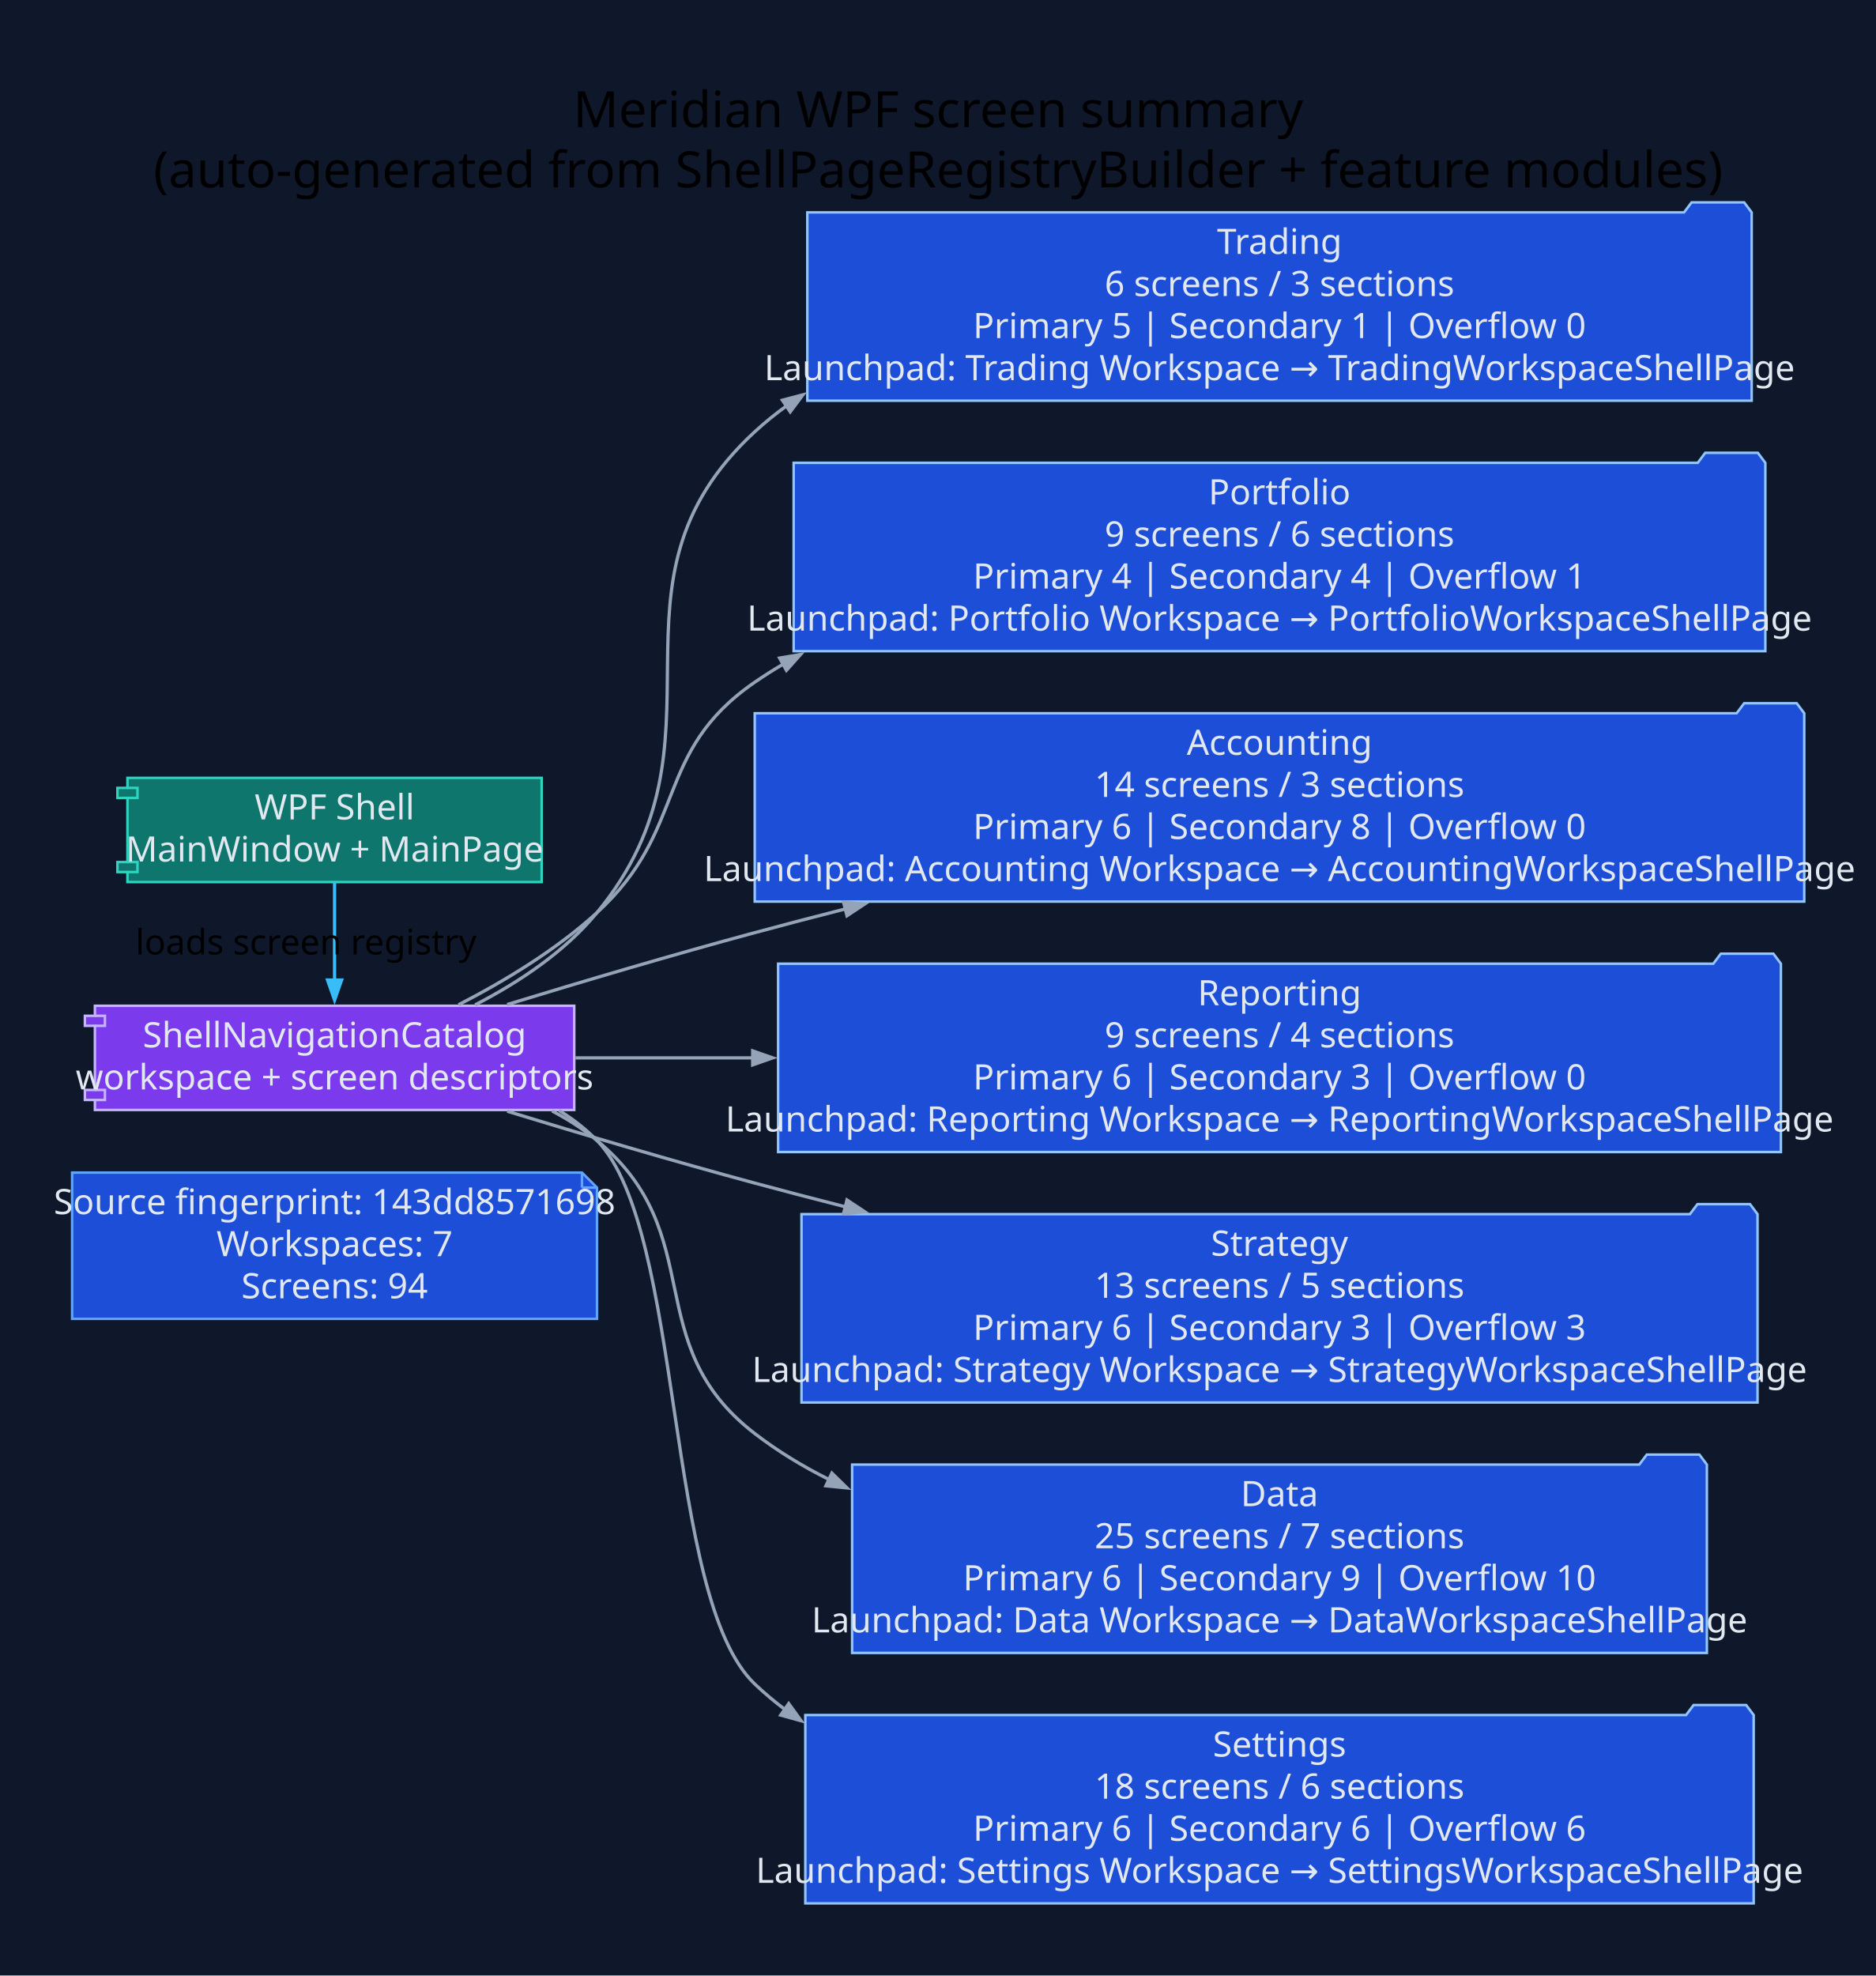
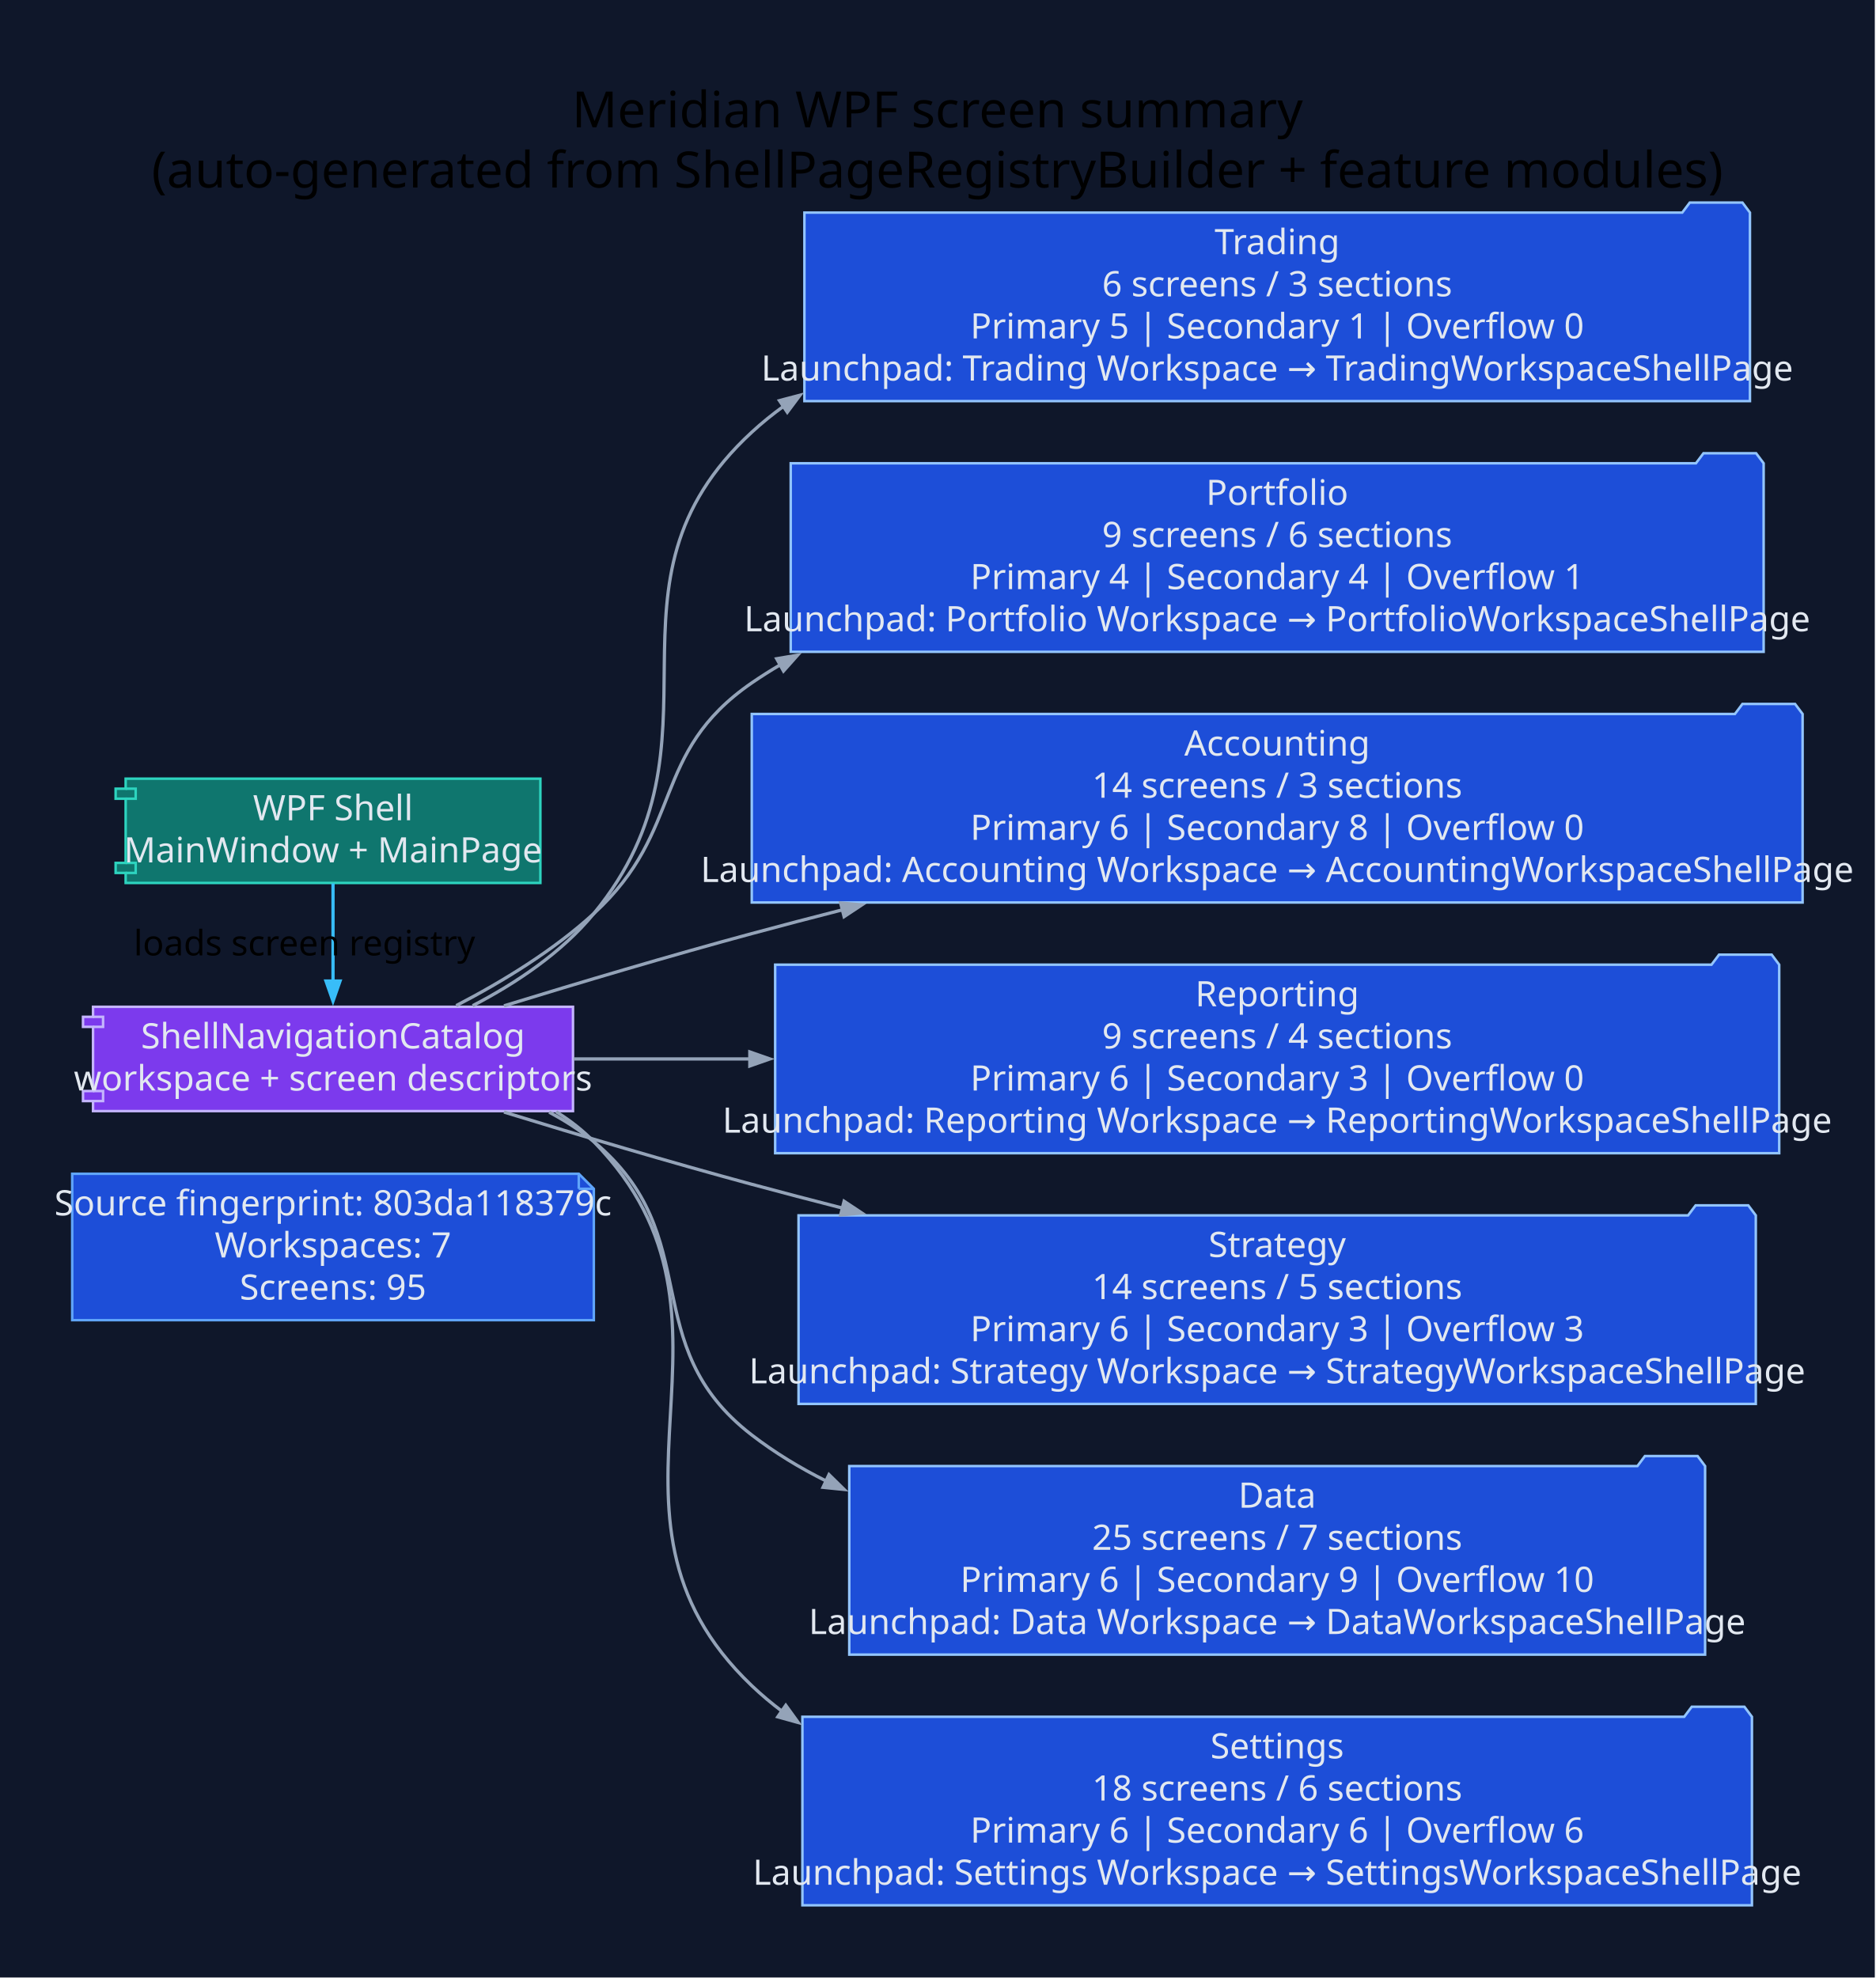
- <svg xmlns="http://www.w3.org/2000/svg" width="749pt" height="789pt" viewBox="0.00 0.00 749.00 789.00">
+ <svg xmlns="http://www.w3.org/2000/svg" width="748pt" height="789pt" viewBox="0.00 0.00 748.00 789.00">
  <g id="graph0" class="graph" transform="scale(1 1) rotate(0) translate(28.8 760)">
-     <polygon fill="#0f172a" stroke="none" points="-28.8,28.8 -28.8,-760 720.58,-760 720.58,28.8 -28.8,28.8" />
-     <text xml:space="preserve" text-anchor="middle" x="345.89" y="-709.2" font-family="Segoe UI" font-size="20.00">Meridian WPF screen summary</text>
-     <text xml:space="preserve" text-anchor="middle" x="345.89" y="-685.2" font-family="Segoe UI" font-size="20.00">(auto-generated from ShellPageRegistryBuilder + feature modules)</text>
+     <polygon fill="#0f172a" stroke="none" points="-28.8,28.8 -28.8,-760 719.01,-760 719.01,28.8 -28.8,28.8" />
+     <text xml:space="preserve" text-anchor="middle" x="345.1" y="-709.2" font-family="Segoe UI" font-size="20.00">Meridian WPF screen summary</text>
+     <text xml:space="preserve" text-anchor="middle" x="345.1" y="-685.2" font-family="Segoe UI" font-size="20.00">(auto-generated from ShellPageRegistryBuilder + feature modules)</text>
    <g id="node1" class="node">
-       <polygon fill="#1d4ed8" stroke="#60a5fa" points="203.63,-291.8 0,-291.8 0,-233.4 209.63,-233.4 209.63,-285.8 203.63,-291.8" />
-       <polyline fill="none" stroke="#60a5fa" points="203.63,-291.8 203.63,-285.8" />
-       <polyline fill="none" stroke="#60a5fa" points="209.63,-285.8 203.63,-285.8" />
-       <text xml:space="preserve" text-anchor="middle" x="104.82" y="-275.2" font-family="Segoe UI" font-size="14.00" fill="#e2e8f0">Source fingerprint: 143dd8571698</text>
-       <text xml:space="preserve" text-anchor="middle" x="104.82" y="-258.4" font-family="Segoe UI" font-size="14.00" fill="#e2e8f0">Workspaces: 7</text>
-       <text xml:space="preserve" text-anchor="middle" x="104.82" y="-241.6" font-family="Segoe UI" font-size="14.00" fill="#e2e8f0">Screens: 94</text>
+       <polygon fill="#1d4ed8" stroke="#60a5fa" points="202.06,-291.8 0,-291.8 0,-233.4 208.06,-233.4 208.06,-285.8 202.06,-291.8" />
+       <polyline fill="none" stroke="#60a5fa" points="202.06,-291.8 202.06,-285.8" />
+       <polyline fill="none" stroke="#60a5fa" points="208.06,-285.8 202.06,-285.8" />
+       <text xml:space="preserve" text-anchor="middle" x="104.03" y="-275.2" font-family="Segoe UI" font-size="14.00" fill="#e2e8f0">Source fingerprint: 803da118379c</text>
+       <text xml:space="preserve" text-anchor="middle" x="104.03" y="-258.4" font-family="Segoe UI" font-size="14.00" fill="#e2e8f0">Workspaces: 7</text>
+       <text xml:space="preserve" text-anchor="middle" x="104.03" y="-241.6" font-family="Segoe UI" font-size="14.00" fill="#e2e8f0">Screens: 95</text>
    </g>
    <g id="node2" class="node">
-       <polygon fill="#0f766e" stroke="#2dd4bf" points="187.53,-449.4 22.1,-449.4 22.1,-445.4 18.1,-445.4 18.1,-441.4 22.1,-441.4 22.1,-415.8 18.1,-415.8 18.1,-411.8 22.1,-411.8 22.1,-407.8 187.53,-407.8 187.53,-449.4" />
-       <polyline fill="none" stroke="#2dd4bf" points="22.1,-445.4 26.1,-445.4 26.1,-441.4 22.1,-441.4" />
-       <polyline fill="none" stroke="#2dd4bf" points="22.1,-415.8 26.1,-415.8 26.1,-411.8 22.1,-411.8" />
-       <text xml:space="preserve" text-anchor="middle" x="104.82" y="-432.8" font-family="Segoe UI" font-size="14.00" fill="#e2e8f0">WPF Shell</text>
-       <text xml:space="preserve" text-anchor="middle" x="104.82" y="-416" font-family="Segoe UI" font-size="14.00" fill="#e2e8f0">MainWindow + MainPage</text>
+       <polygon fill="#0f766e" stroke="#2dd4bf" points="186.74,-449.4 21.32,-449.4 21.32,-445.4 17.32,-445.4 17.32,-441.4 21.32,-441.4 21.32,-415.8 17.32,-415.8 17.32,-411.8 21.32,-411.8 21.32,-407.8 186.74,-407.8 186.74,-449.4" />
+       <polyline fill="none" stroke="#2dd4bf" points="21.32,-445.4 25.32,-445.4 25.32,-441.4 21.32,-441.4" />
+       <polyline fill="none" stroke="#2dd4bf" points="21.32,-415.8 25.32,-415.8 25.32,-411.8 21.32,-411.8" />
+       <text xml:space="preserve" text-anchor="middle" x="104.03" y="-432.8" font-family="Segoe UI" font-size="14.00" fill="#e2e8f0">WPF Shell</text>
+       <text xml:space="preserve" text-anchor="middle" x="104.03" y="-416" font-family="Segoe UI" font-size="14.00" fill="#e2e8f0">MainWindow + MainPage</text>
    </g>
    <g id="node3" class="node">
-       <polygon fill="#7c3aed" stroke="#c4b5fd" points="200.54,-358.4 9.1,-358.4 9.1,-354.4 5.1,-354.4 5.1,-350.4 9.1,-350.4 9.1,-324.8 5.1,-324.8 5.1,-320.8 9.1,-320.8 9.1,-316.8 200.54,-316.8 200.54,-358.4" />
-       <polyline fill="none" stroke="#c4b5fd" points="9.1,-354.4 13.1,-354.4 13.1,-350.4 9.1,-350.4" />
-       <polyline fill="none" stroke="#c4b5fd" points="9.1,-324.8 13.1,-324.8 13.1,-320.8 9.1,-320.8" />
-       <text xml:space="preserve" text-anchor="middle" x="104.82" y="-341.8" font-family="Segoe UI" font-size="14.00" fill="#e2e8f0">ShellNavigationCatalog</text>
-       <text xml:space="preserve" text-anchor="middle" x="104.82" y="-325" font-family="Segoe UI" font-size="14.00" fill="#e2e8f0">workspace + screen descriptors</text>
+       <polygon fill="#7c3aed" stroke="#c4b5fd" points="199.75,-358.4 8.31,-358.4 8.31,-354.4 4.31,-354.4 4.31,-350.4 8.31,-350.4 8.31,-324.8 4.31,-324.8 4.31,-320.8 8.31,-320.8 8.31,-316.8 199.75,-316.8 199.75,-358.4" />
+       <polyline fill="none" stroke="#c4b5fd" points="8.31,-354.4 12.31,-354.4 12.31,-350.4 8.31,-350.4" />
+       <polyline fill="none" stroke="#c4b5fd" points="8.31,-324.8 12.31,-324.8 12.31,-320.8 8.31,-320.8" />
+       <text xml:space="preserve" text-anchor="middle" x="104.03" y="-341.8" font-family="Segoe UI" font-size="14.00" fill="#e2e8f0">ShellNavigationCatalog</text>
+       <text xml:space="preserve" text-anchor="middle" x="104.03" y="-325" font-family="Segoe UI" font-size="14.00" fill="#e2e8f0">workspace + screen descriptors</text>
    </g>
    <g id="edge1" class="edge">
-       <path fill="none" stroke="#38bdf8" stroke-width="1.3" d="M104.82,-407.61C104.82,-396.03 104.82,-381.43 104.82,-368.56" />
-       <polygon fill="#38bdf8" stroke="#38bdf8" stroke-width="1.3" points="107.62,-368.67 104.82,-360.67 102.02,-368.67 107.62,-368.67" />
-       <text xml:space="preserve" text-anchor="middle" x="93.42" y="-378.9" font-family="Segoe UI" font-size="14.00">loads screen registry</text>
+       <path fill="none" stroke="#38bdf8" stroke-width="1.3" d="M104.03,-407.61C104.03,-396.03 104.03,-381.43 104.03,-368.56" />
+       <polygon fill="#38bdf8" stroke="#38bdf8" stroke-width="1.3" points="106.83,-368.67 104.03,-360.67 101.23,-368.67 106.83,-368.67" />
+       <text xml:space="preserve" text-anchor="middle" x="92.63" y="-378.9" font-family="Segoe UI" font-size="14.00">loads screen registry</text>
    </g>
    <g id="node4" class="node">
-       <polygon fill="#1d4ed8" stroke="#93c5fd" points="670.78,-675.2 667.78,-679.2 646.78,-679.2 643.78,-675.2 293.63,-675.2 293.63,-600 670.78,-600 670.78,-675.2" />
-       <text xml:space="preserve" text-anchor="middle" x="482.21" y="-658.6" font-family="Segoe UI" font-size="14.00" fill="#e2e8f0">Trading</text>
-       <text xml:space="preserve" text-anchor="middle" x="482.21" y="-641.8" font-family="Segoe UI" font-size="14.00" fill="#e2e8f0">6 screens / 3 sections</text>
-       <text xml:space="preserve" text-anchor="middle" x="482.21" y="-625" font-family="Segoe UI" font-size="14.00" fill="#e2e8f0">Primary 5 | Secondary 1 | Overflow 0</text>
-       <text xml:space="preserve" text-anchor="middle" x="482.21" y="-608.2" font-family="Segoe UI" font-size="14.00" fill="#e2e8f0">Launchpad: Trading Workspace → TradingWorkspaceShellPage</text>
+       <polygon fill="#1d4ed8" stroke="#93c5fd" points="669.21,-675.2 666.21,-679.2 645.21,-679.2 642.21,-675.2 292.06,-675.2 292.06,-600 669.21,-600 669.21,-675.2" />
+       <text xml:space="preserve" text-anchor="middle" x="480.63" y="-658.6" font-family="Segoe UI" font-size="14.00" fill="#e2e8f0">Trading</text>
+       <text xml:space="preserve" text-anchor="middle" x="480.63" y="-641.8" font-family="Segoe UI" font-size="14.00" fill="#e2e8f0">6 screens / 3 sections</text>
+       <text xml:space="preserve" text-anchor="middle" x="480.63" y="-625" font-family="Segoe UI" font-size="14.00" fill="#e2e8f0">Primary 5 | Secondary 1 | Overflow 0</text>
+       <text xml:space="preserve" text-anchor="middle" x="480.63" y="-608.2" font-family="Segoe UI" font-size="14.00" fill="#e2e8f0">Launchpad: Trading Workspace → TradingWorkspaceShellPage</text>
    </g>
    <g id="edge2" class="edge">
-       <path fill="none" stroke="#94a3b8" stroke-width="1.3" d="M160.94,-358.76C178.54,-367.83 196.77,-379.98 209.63,-395.6 266.75,-464.91 206.59,-526.74 272.63,-587.6 276.66,-591.31 280.9,-594.75 285.34,-597.95" />
-       <polygon fill="#94a3b8" stroke="#94a3b8" stroke-width="1.3" points="283.68,-600.21 291.88,-602.36 286.81,-595.57 283.68,-600.21" />
+       <path fill="none" stroke="#94a3b8" stroke-width="1.3" d="M159.74,-358.84C177.2,-367.91 195.3,-380.05 208.06,-395.6 265.06,-465 205.01,-526.74 271.06,-587.6 275.08,-591.31 279.33,-594.75 283.76,-597.95" />
+       <polygon fill="#94a3b8" stroke="#94a3b8" stroke-width="1.3" points="282.11,-600.21 290.3,-602.36 285.23,-595.57 282.11,-600.21" />
    </g>
    <g id="node5" class="node">
-       <polygon fill="#1d4ed8" stroke="#93c5fd" points="676.24,-575.2 673.24,-579.2 652.24,-579.2 649.24,-575.2 288.17,-575.2 288.17,-500 676.24,-500 676.24,-575.2" />
-       <text xml:space="preserve" text-anchor="middle" x="482.21" y="-558.6" font-family="Segoe UI" font-size="14.00" fill="#e2e8f0">Portfolio</text>
-       <text xml:space="preserve" text-anchor="middle" x="482.21" y="-541.8" font-family="Segoe UI" font-size="14.00" fill="#e2e8f0">9 screens / 6 sections</text>
-       <text xml:space="preserve" text-anchor="middle" x="482.21" y="-525" font-family="Segoe UI" font-size="14.00" fill="#e2e8f0">Primary 4 | Secondary 4 | Overflow 1</text>
-       <text xml:space="preserve" text-anchor="middle" x="482.21" y="-508.2" font-family="Segoe UI" font-size="14.00" fill="#e2e8f0">Launchpad: Portfolio Workspace → PortfolioWorkspaceShellPage</text>
+       <polygon fill="#1d4ed8" stroke="#93c5fd" points="674.67,-575.2 671.67,-579.2 650.67,-579.2 647.67,-575.2 286.6,-575.2 286.6,-500 674.67,-500 674.67,-575.2" />
+       <text xml:space="preserve" text-anchor="middle" x="480.63" y="-558.6" font-family="Segoe UI" font-size="14.00" fill="#e2e8f0">Portfolio</text>
+       <text xml:space="preserve" text-anchor="middle" x="480.63" y="-541.8" font-family="Segoe UI" font-size="14.00" fill="#e2e8f0">9 screens / 6 sections</text>
+       <text xml:space="preserve" text-anchor="middle" x="480.63" y="-525" font-family="Segoe UI" font-size="14.00" fill="#e2e8f0">Primary 4 | Secondary 4 | Overflow 1</text>
+       <text xml:space="preserve" text-anchor="middle" x="480.63" y="-508.2" font-family="Segoe UI" font-size="14.00" fill="#e2e8f0">Launchpad: Portfolio Workspace → PortfolioWorkspaceShellPage</text>
    </g>
    <g id="edge3" class="edge">
-       <path fill="none" stroke="#94a3b8" stroke-width="1.3" d="M154.33,-358.81C172.9,-368.36 193.47,-380.84 209.63,-395.6 246.23,-429.01 231.81,-459.5 272.63,-487.6 276.31,-490.13 280.11,-492.54 283.99,-494.82" />
-       <polygon fill="#94a3b8" stroke="#94a3b8" stroke-width="1.3" points="282.57,-497.24 290.93,-498.67 285.29,-492.34 282.57,-497.24" />
+       <path fill="none" stroke="#94a3b8" stroke-width="1.3" d="M153.17,-358.87C171.59,-368.43 192.02,-380.9 208.06,-395.6 244.61,-429.07 230.24,-459.5 271.06,-487.6 274.74,-490.13 278.53,-492.54 282.42,-494.82" />
+       <polygon fill="#94a3b8" stroke="#94a3b8" stroke-width="1.3" points="281,-497.24 289.36,-498.67 283.72,-492.34 281,-497.24" />
    </g>
    <g id="node6" class="node">
-       <polygon fill="#1d4ed8" stroke="#93c5fd" points="691.78,-475.2 688.78,-479.2 667.78,-479.2 664.78,-475.2 272.63,-475.2 272.63,-400 691.78,-400 691.78,-475.2" />
-       <text xml:space="preserve" text-anchor="middle" x="482.21" y="-458.6" font-family="Segoe UI" font-size="14.00" fill="#e2e8f0">Accounting</text>
-       <text xml:space="preserve" text-anchor="middle" x="482.21" y="-441.8" font-family="Segoe UI" font-size="14.00" fill="#e2e8f0">14 screens / 3 sections</text>
-       <text xml:space="preserve" text-anchor="middle" x="482.21" y="-425" font-family="Segoe UI" font-size="14.00" fill="#e2e8f0">Primary 6 | Secondary 8 | Overflow 0</text>
-       <text xml:space="preserve" text-anchor="middle" x="482.21" y="-408.2" font-family="Segoe UI" font-size="14.00" fill="#e2e8f0">Launchpad: Accounting Workspace → AccountingWorkspaceShellPage</text>
+       <polygon fill="#1d4ed8" stroke="#93c5fd" points="690.21,-475.2 687.21,-479.2 666.21,-479.2 663.21,-475.2 271.06,-475.2 271.06,-400 690.21,-400 690.21,-475.2" />
+       <text xml:space="preserve" text-anchor="middle" x="480.63" y="-458.6" font-family="Segoe UI" font-size="14.00" fill="#e2e8f0">Accounting</text>
+       <text xml:space="preserve" text-anchor="middle" x="480.63" y="-441.8" font-family="Segoe UI" font-size="14.00" fill="#e2e8f0">14 screens / 3 sections</text>
+       <text xml:space="preserve" text-anchor="middle" x="480.63" y="-425" font-family="Segoe UI" font-size="14.00" fill="#e2e8f0">Primary 6 | Secondary 8 | Overflow 0</text>
+       <text xml:space="preserve" text-anchor="middle" x="480.63" y="-408.2" font-family="Segoe UI" font-size="14.00" fill="#e2e8f0">Launchpad: Accounting Workspace → AccountingWorkspaceShellPage</text>
    </g>
    <g id="edge4" class="edge">
-       <path fill="none" stroke="#94a3b8" stroke-width="1.3" d="M173.75,-358.9C203.92,-368.12 239.94,-378.79 272.63,-387.6 284.45,-390.79 296.68,-393.98 309,-397.12" />
-       <polygon fill="#94a3b8" stroke="#94a3b8" stroke-width="1.3" points="308.09,-399.78 316.54,-399.03 309.47,-394.35 308.09,-399.78" />
+       <path fill="none" stroke="#94a3b8" stroke-width="1.3" d="M172.23,-358.79C202.35,-368.04 238.37,-378.77 271.06,-387.6 282.88,-390.79 295.1,-393.99 307.43,-397.14" />
+       <polygon fill="#94a3b8" stroke="#94a3b8" stroke-width="1.3" points="306.52,-399.8 314.96,-399.05 307.89,-394.37 306.52,-399.8" />
    </g>
    <g id="node7" class="node">
-       <polygon fill="#1d4ed8" stroke="#93c5fd" points="682.45,-375.2 679.45,-379.2 658.45,-379.2 655.45,-375.2 281.96,-375.2 281.96,-300 682.45,-300 682.45,-375.2" />
-       <text xml:space="preserve" text-anchor="middle" x="482.21" y="-358.6" font-family="Segoe UI" font-size="14.00" fill="#e2e8f0">Reporting</text>
-       <text xml:space="preserve" text-anchor="middle" x="482.21" y="-341.8" font-family="Segoe UI" font-size="14.00" fill="#e2e8f0">9 screens / 4 sections</text>
-       <text xml:space="preserve" text-anchor="middle" x="482.21" y="-325" font-family="Segoe UI" font-size="14.00" fill="#e2e8f0">Primary 6 | Secondary 3 | Overflow 0</text>
-       <text xml:space="preserve" text-anchor="middle" x="482.21" y="-308.2" font-family="Segoe UI" font-size="14.00" fill="#e2e8f0">Launchpad: Reporting Workspace → ReportingWorkspaceShellPage</text>
+       <polygon fill="#1d4ed8" stroke="#93c5fd" points="680.88,-375.2 677.88,-379.2 656.88,-379.2 653.88,-375.2 280.39,-375.2 280.39,-300 680.88,-300 680.88,-375.2" />
+       <text xml:space="preserve" text-anchor="middle" x="480.63" y="-358.6" font-family="Segoe UI" font-size="14.00" fill="#e2e8f0">Reporting</text>
+       <text xml:space="preserve" text-anchor="middle" x="480.63" y="-341.8" font-family="Segoe UI" font-size="14.00" fill="#e2e8f0">9 screens / 4 sections</text>
+       <text xml:space="preserve" text-anchor="middle" x="480.63" y="-325" font-family="Segoe UI" font-size="14.00" fill="#e2e8f0">Primary 6 | Secondary 3 | Overflow 0</text>
+       <text xml:space="preserve" text-anchor="middle" x="480.63" y="-308.2" font-family="Segoe UI" font-size="14.00" fill="#e2e8f0">Launchpad: Reporting Workspace → ReportingWorkspaceShellPage</text>
    </g>
    <g id="edge5" class="edge">
-       <path fill="none" stroke="#94a3b8" stroke-width="1.3" d="M201.03,-337.6C222.99,-337.6 247.19,-337.6 271.91,-337.6" />
-       <polygon fill="#94a3b8" stroke="#94a3b8" stroke-width="1.3" points="271.8,-340.4 279.8,-337.6 271.8,-334.8 271.8,-340.4" />
+       <path fill="none" stroke="#94a3b8" stroke-width="1.3" d="M200.04,-337.6C221.86,-337.6 245.9,-337.6 270.45,-337.6" />
+       <polygon fill="#94a3b8" stroke="#94a3b8" stroke-width="1.3" points="270.28,-340.4 278.28,-337.6 270.28,-334.8 270.28,-340.4" />
    </g>
    <g id="node8" class="node">
-       <polygon fill="#1d4ed8" stroke="#93c5fd" points="673.12,-275.2 670.12,-279.2 649.12,-279.2 646.12,-275.2 291.3,-275.2 291.3,-200 673.12,-200 673.12,-275.2" />
-       <text xml:space="preserve" text-anchor="middle" x="482.21" y="-258.6" font-family="Segoe UI" font-size="14.00" fill="#e2e8f0">Strategy</text>
-       <text xml:space="preserve" text-anchor="middle" x="482.21" y="-241.8" font-family="Segoe UI" font-size="14.00" fill="#e2e8f0">13 screens / 5 sections</text>
-       <text xml:space="preserve" text-anchor="middle" x="482.21" y="-225" font-family="Segoe UI" font-size="14.00" fill="#e2e8f0">Primary 6 | Secondary 3 | Overflow 3</text>
-       <text xml:space="preserve" text-anchor="middle" x="482.21" y="-208.2" font-family="Segoe UI" font-size="14.00" fill="#e2e8f0">Launchpad: Strategy Workspace → StrategyWorkspaceShellPage</text>
+       <polygon fill="#1d4ed8" stroke="#93c5fd" points="671.54,-275.2 668.54,-279.2 647.54,-279.2 644.54,-275.2 289.72,-275.2 289.72,-200 671.54,-200 671.54,-275.2" />
+       <text xml:space="preserve" text-anchor="middle" x="480.63" y="-258.6" font-family="Segoe UI" font-size="14.00" fill="#e2e8f0">Strategy</text>
+       <text xml:space="preserve" text-anchor="middle" x="480.63" y="-241.8" font-family="Segoe UI" font-size="14.00" fill="#e2e8f0">14 screens / 5 sections</text>
+       <text xml:space="preserve" text-anchor="middle" x="480.63" y="-225" font-family="Segoe UI" font-size="14.00" fill="#e2e8f0">Primary 6 | Secondary 3 | Overflow 3</text>
+       <text xml:space="preserve" text-anchor="middle" x="480.63" y="-208.2" font-family="Segoe UI" font-size="14.00" fill="#e2e8f0">Launchpad: Strategy Workspace → StrategyWorkspaceShellPage</text>
    </g>
    <g id="edge6" class="edge">
-       <path fill="none" stroke="#94a3b8" stroke-width="1.3" d="M173.75,-316.3C203.92,-307.08 239.94,-296.41 272.63,-287.6 284.45,-284.41 296.68,-281.22 309,-278.08" />
-       <polygon fill="#94a3b8" stroke="#94a3b8" stroke-width="1.3" points="309.47,-280.85 316.54,-276.17 308.09,-275.42 309.47,-280.85" />
+       <path fill="none" stroke="#94a3b8" stroke-width="1.3" d="M172.23,-316.41C202.35,-307.16 238.37,-296.43 271.06,-287.6 282.88,-284.41 295.1,-281.21 307.43,-278.06" />
+       <polygon fill="#94a3b8" stroke="#94a3b8" stroke-width="1.3" points="307.89,-280.83 314.96,-276.15 306.52,-275.4 307.89,-280.83" />
    </g>
    <g id="node9" class="node">
-       <polygon fill="#1d4ed8" stroke="#93c5fd" points="652.89,-175.2 649.89,-179.2 628.89,-179.2 625.89,-175.2 311.52,-175.2 311.52,-100 652.89,-100 652.89,-175.2" />
-       <text xml:space="preserve" text-anchor="middle" x="482.21" y="-158.6" font-family="Segoe UI" font-size="14.00" fill="#e2e8f0">Data</text>
-       <text xml:space="preserve" text-anchor="middle" x="482.21" y="-141.8" font-family="Segoe UI" font-size="14.00" fill="#e2e8f0">25 screens / 7 sections</text>
-       <text xml:space="preserve" text-anchor="middle" x="482.21" y="-125" font-family="Segoe UI" font-size="14.00" fill="#e2e8f0">Primary 6 | Secondary 9 | Overflow 10</text>
-       <text xml:space="preserve" text-anchor="middle" x="482.21" y="-108.2" font-family="Segoe UI" font-size="14.00" fill="#e2e8f0">Launchpad: Data Workspace → DataWorkspaceShellPage</text>
+       <polygon fill="#1d4ed8" stroke="#93c5fd" points="651.32,-175.2 648.32,-179.2 627.32,-179.2 624.32,-175.2 309.95,-175.2 309.95,-100 651.32,-100 651.32,-175.2" />
+       <text xml:space="preserve" text-anchor="middle" x="480.63" y="-158.6" font-family="Segoe UI" font-size="14.00" fill="#e2e8f0">Data</text>
+       <text xml:space="preserve" text-anchor="middle" x="480.63" y="-141.8" font-family="Segoe UI" font-size="14.00" fill="#e2e8f0">25 screens / 7 sections</text>
+       <text xml:space="preserve" text-anchor="middle" x="480.63" y="-125" font-family="Segoe UI" font-size="14.00" fill="#e2e8f0">Primary 6 | Secondary 9 | Overflow 10</text>
+       <text xml:space="preserve" text-anchor="middle" x="480.63" y="-108.2" font-family="Segoe UI" font-size="14.00" fill="#e2e8f0">Launchpad: Data Workspace → DataWorkspaceShellPage</text>
    </g>
    <g id="edge7" class="edge">
-       <path fill="none" stroke="#94a3b8" stroke-width="1.3" d="M191.67,-316.41C198.09,-313.04 204.18,-309.13 209.63,-304.6 255.1,-266.9 225.84,-223.63 272.63,-187.6 281.8,-180.55 291.81,-174.47 302.32,-169.23" />
-       <polygon fill="#94a3b8" stroke="#94a3b8" stroke-width="1.3" points="303.44,-171.8 309.49,-165.87 301.05,-166.73 303.44,-171.8" />
+       <path fill="none" stroke="#94a3b8" stroke-width="1.3" d="M190.24,-316.36C196.6,-312.99 202.65,-309.1 208.06,-304.6 253.48,-266.85 224.26,-223.63 271.06,-187.6 280.23,-180.55 290.23,-174.47 300.75,-169.23" />
+       <polygon fill="#94a3b8" stroke="#94a3b8" stroke-width="1.3" points="301.86,-171.8 307.91,-165.87 299.48,-166.73 301.86,-171.8" />
    </g>
    <g id="node10" class="node">
-       <polygon fill="#1d4ed8" stroke="#93c5fd" points="671.58,-75.2 668.58,-79.2 647.58,-79.2 644.58,-75.2 292.83,-75.2 292.83,0 671.58,0 671.58,-75.2" />
-       <text xml:space="preserve" text-anchor="middle" x="482.21" y="-58.6" font-family="Segoe UI" font-size="14.00" fill="#e2e8f0">Settings</text>
-       <text xml:space="preserve" text-anchor="middle" x="482.21" y="-41.8" font-family="Segoe UI" font-size="14.00" fill="#e2e8f0">18 screens / 6 sections</text>
-       <text xml:space="preserve" text-anchor="middle" x="482.21" y="-25" font-family="Segoe UI" font-size="14.00" fill="#e2e8f0">Primary 6 | Secondary 6 | Overflow 6</text>
-       <text xml:space="preserve" text-anchor="middle" x="482.21" y="-8.2" font-family="Segoe UI" font-size="14.00" fill="#e2e8f0">Launchpad: Settings Workspace → SettingsWorkspaceShellPage</text>
+       <polygon fill="#1d4ed8" stroke="#93c5fd" points="670,-75.2 667,-79.2 646,-79.2 643,-75.2 291.26,-75.2 291.26,0 670,0 670,-75.2" />
+       <text xml:space="preserve" text-anchor="middle" x="480.63" y="-58.6" font-family="Segoe UI" font-size="14.00" fill="#e2e8f0">Settings</text>
+       <text xml:space="preserve" text-anchor="middle" x="480.63" y="-41.8" font-family="Segoe UI" font-size="14.00" fill="#e2e8f0">18 screens / 6 sections</text>
+       <text xml:space="preserve" text-anchor="middle" x="480.63" y="-25" font-family="Segoe UI" font-size="14.00" fill="#e2e8f0">Primary 6 | Secondary 6 | Overflow 6</text>
+       <text xml:space="preserve" text-anchor="middle" x="480.63" y="-8.2" font-family="Segoe UI" font-size="14.00" fill="#e2e8f0">Launchpad: Settings Workspace → SettingsWorkspaceShellPage</text>
    </g>
    <g id="edge8" class="edge">
-       <path fill="none" stroke="#94a3b8" stroke-width="1.3" d="M194.5,-316.58C200.02,-313.17 205.15,-309.2 209.63,-304.6 244.69,-268.65 236.3,-122.26 272.63,-87.6 276.51,-83.91 280.6,-80.47 284.89,-77.27" />
-       <polygon fill="#94a3b8" stroke="#94a3b8" stroke-width="1.3" points="286.2,-79.77 291.17,-72.9 283,-75.17 286.2,-79.77" />
+       <path fill="none" stroke="#94a3b8" stroke-width="1.3" d="M193.05,-316.52C198.52,-313.12 203.61,-309.18 208.06,-304.6 278.09,-232.62 198.39,-156.91 271.06,-87.6 274.94,-83.91 279.03,-80.47 283.31,-77.27" />
+       <polygon fill="#94a3b8" stroke="#94a3b8" stroke-width="1.3" points="284.63,-79.77 289.6,-72.9 281.43,-75.17 284.63,-79.77" />
    </g>
  </g>
</svg>
